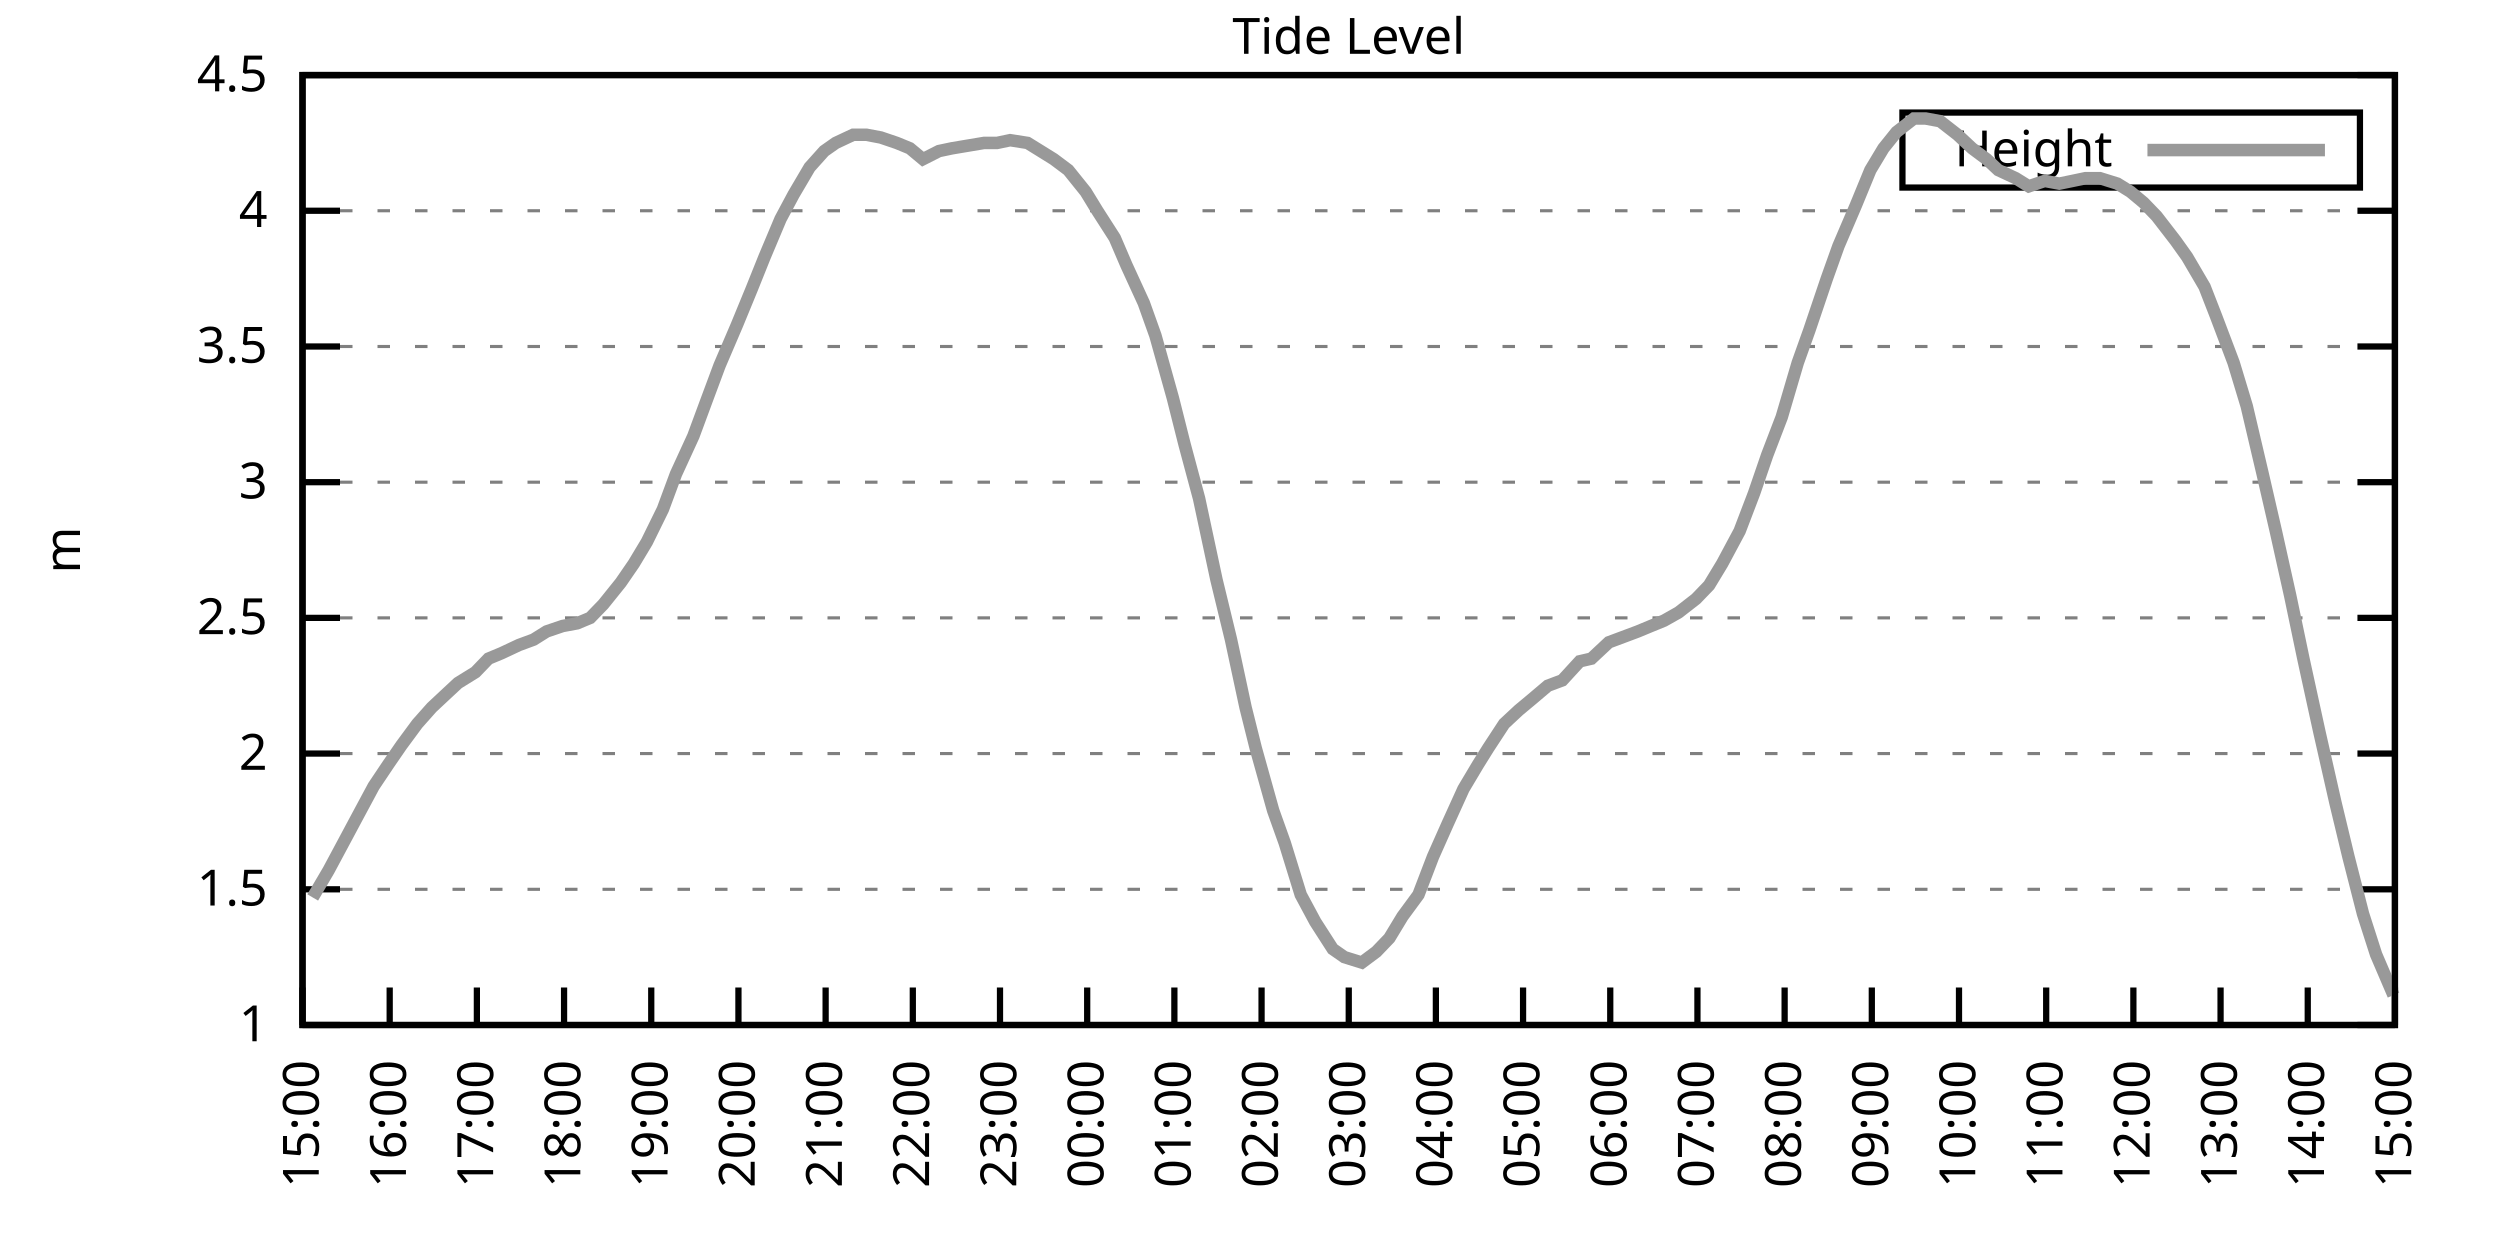
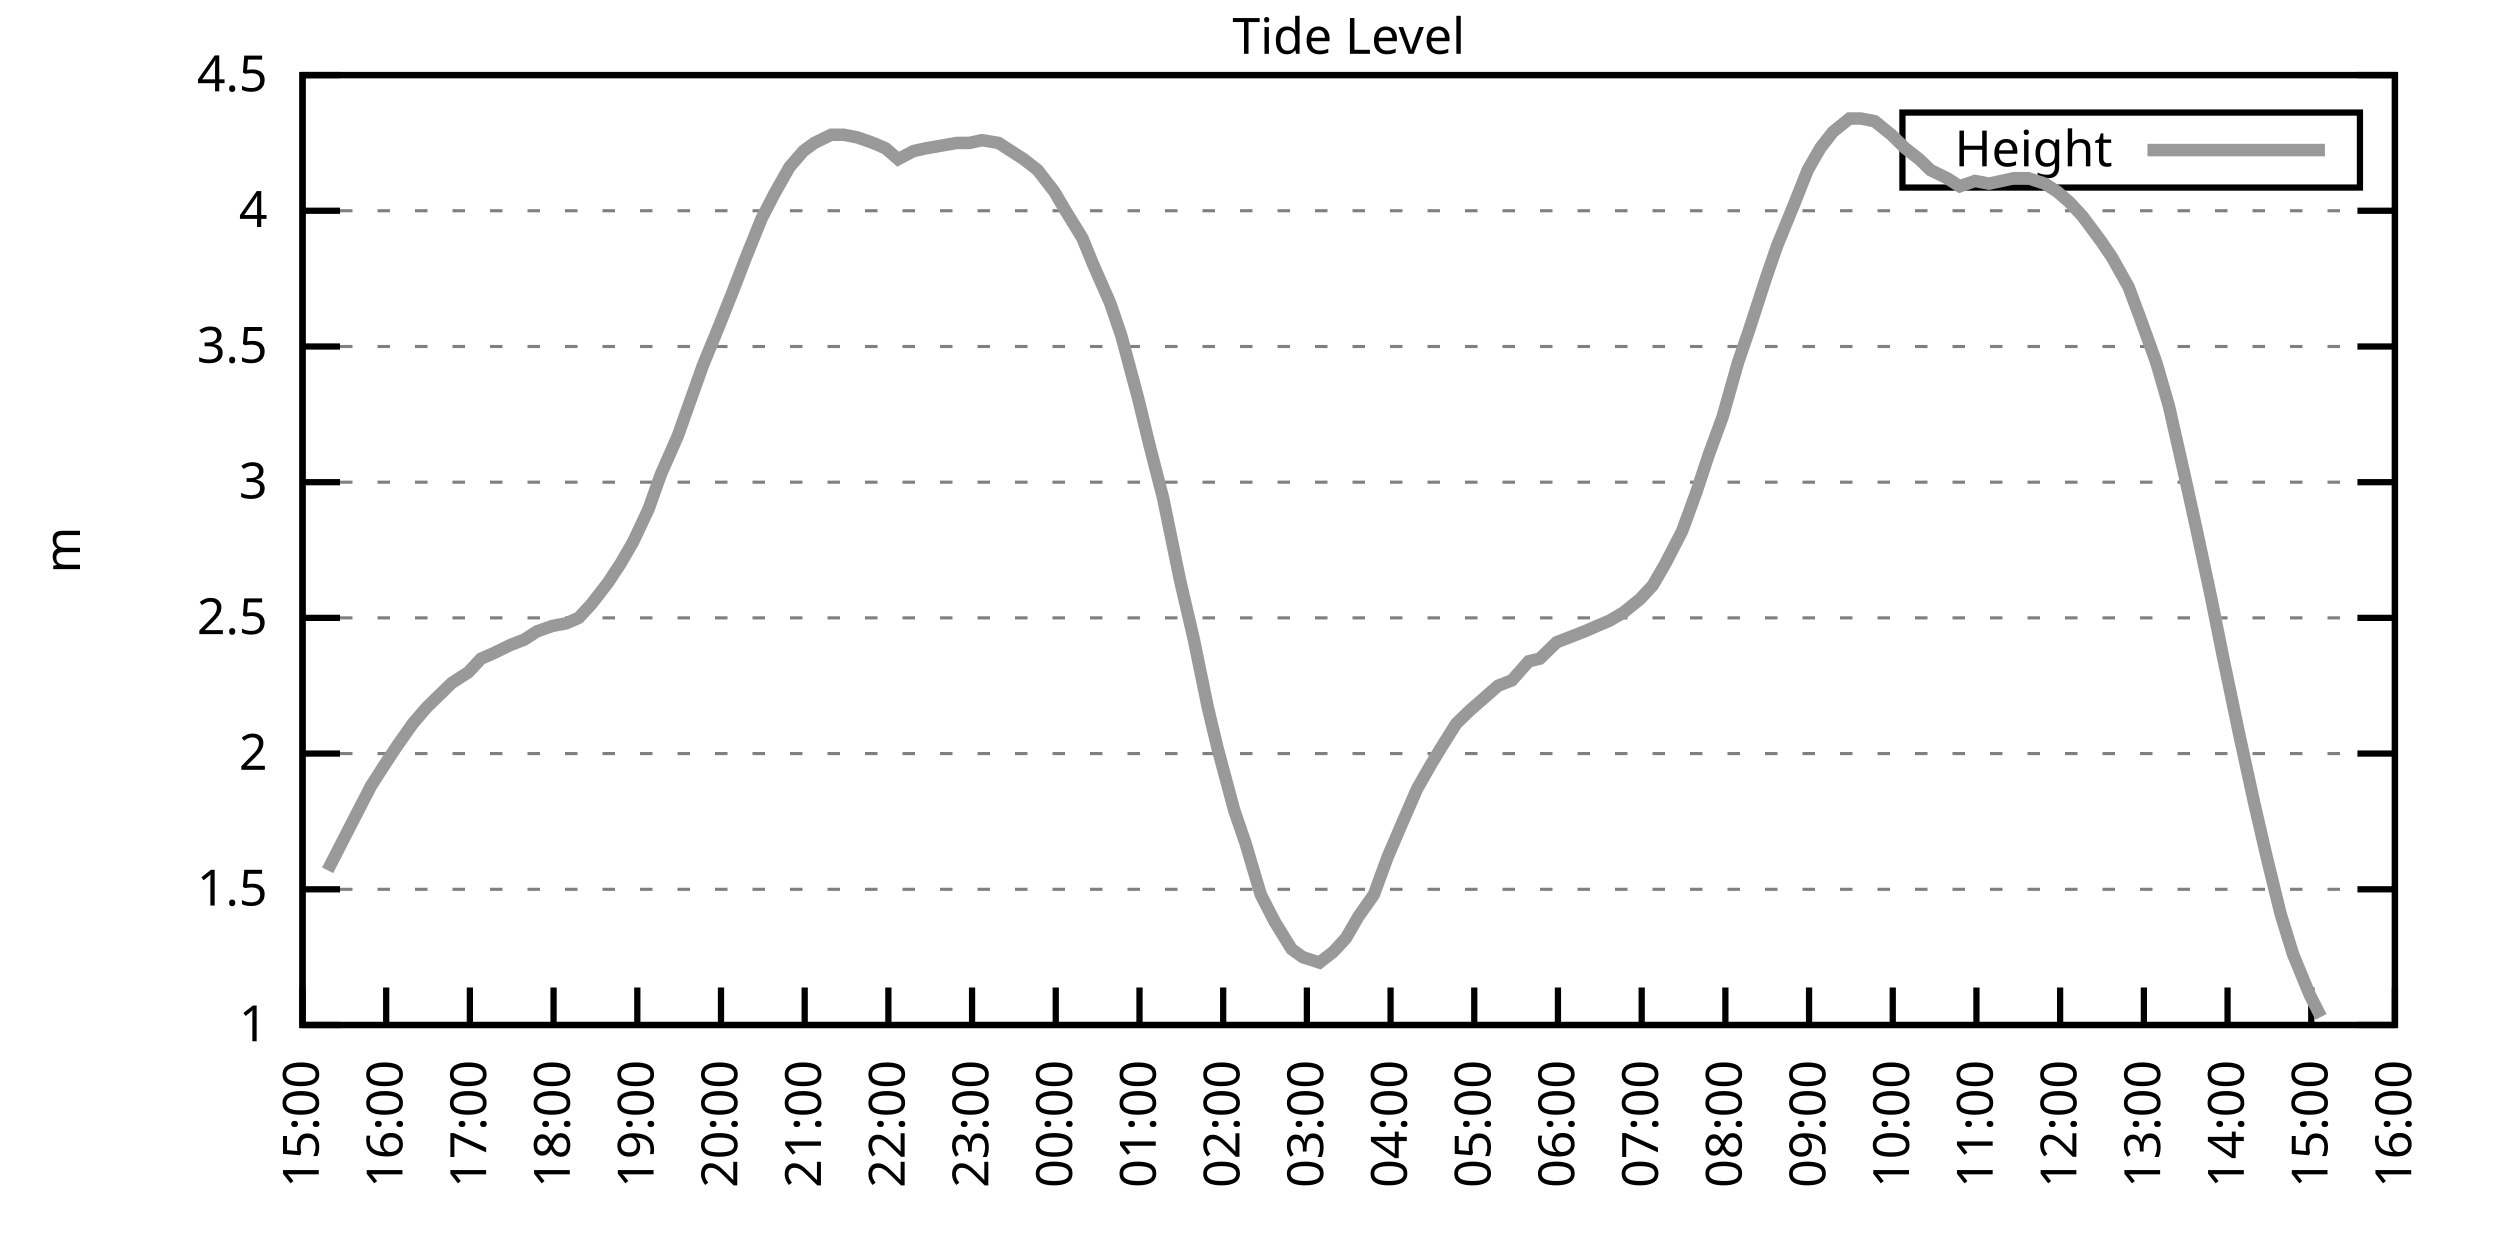
<svg xmlns="http://www.w3.org/2000/svg" xmlns:xlink="http://www.w3.org/1999/xlink" width="400" height="200" viewBox="0 0 400 200">
  <g id="gnuplot_canvas">
    <rect x="0" y="0" width="400" height="200" fill="none" />
    <defs>
      <circle id="gpDot" r="0.5" stroke-width="0.5" stroke="currentColor" />
      <path id="gpPt0" stroke-width="0.333" stroke="currentColor" d="M-1,0 h2 M0,-1 v2" />
      <path id="gpPt1" stroke-width="0.333" stroke="currentColor" d="M-1,-1 L1,1 M1,-1 L-1,1" />
      <path id="gpPt2" stroke-width="0.333" stroke="currentColor" d="M-1,0 L1,0 M0,-1 L0,1 M-1,-1 L1,1 M-1,1 L1,-1" />
      <rect id="gpPt3" stroke-width="0.333" stroke="currentColor" x="-1" y="-1" width="2" height="2" />
      <rect id="gpPt4" stroke-width="0.333" stroke="currentColor" fill="currentColor" x="-1" y="-1" width="2" height="2" />
      <circle id="gpPt5" stroke-width="0.333" stroke="currentColor" cx="0" cy="0" r="1" />
      <use xlink:href="#gpPt5" id="gpPt6" fill="currentColor" stroke="none" />
      <path id="gpPt7" stroke-width="0.333" stroke="currentColor" d="M0,-1.33 L-1.33,0.67 L1.33,0.67 z" />
      <use xlink:href="#gpPt7" id="gpPt8" fill="currentColor" stroke="none" />
      <use xlink:href="#gpPt7" id="gpPt9" stroke="currentColor" transform="rotate(180)" />
      <use xlink:href="#gpPt9" id="gpPt10" fill="currentColor" stroke="none" />
      <use xlink:href="#gpPt3" id="gpPt11" stroke="currentColor" transform="rotate(45)" />
      <use xlink:href="#gpPt11" id="gpPt12" fill="currentColor" stroke="none" />
      <path id="gpPt13" stroke-width="0.333" stroke="currentColor" d="M0,1.330 L1.265,0.411 L0.782,-1.067 L-0.782,-1.076 L-1.265,0.411 z" />
      <use xlink:href="#gpPt13" id="gpPt14" fill="currentColor" stroke="none" />
      <filter id="textbox" filterUnits="objectBoundingBox" x="0" y="0" height="1" width="1">
        <feFlood flood-color="white" flood-opacity="1" result="bgnd" />
        <feComposite in="SourceGraphic" in2="bgnd" operator="atop" />
      </filter>
      <filter id="greybox" filterUnits="objectBoundingBox" x="0" y="0" height="1" width="1">
        <feFlood flood-color="lightgrey" flood-opacity="1" result="grey" />
        <feComposite in="SourceGraphic" in2="grey" operator="atop" />
      </filter>
    </defs>
    <g fill="none" color="white" stroke="currentColor" stroke-width="1.00" stroke-linecap="butt" stroke-linejoin="miter">
</g>
    <g fill="none" color="black" stroke="currentColor" stroke-width="1.00" stroke-linecap="butt" stroke-linejoin="miter">
      <g stroke="none" shape-rendering="crispEdges">
        <polygon fill="rgb(255, 255, 255)" points="48.40,164.00 383.18,164.00 383.18,12.02 48.40,12.02 " />
      </g>
    </g>
    <g fill="none" color="black" stroke="currentColor" stroke-width="1.00" stroke-linecap="butt" stroke-linejoin="miter">
</g>
    <g fill="none" color="black" stroke="black" stroke-width="0.50" stroke-linecap="butt" stroke-linejoin="miter">
</g>
    <g fill="none" color="gray" stroke="currentColor" stroke-width="0.50" stroke-linecap="butt" stroke-linejoin="miter">
      <path stroke="gray" stroke-dasharray="2,4" class="gridline" d="M48.40,164.00 L383.19,164.00  " />
    </g>
    <g fill="none" color="gray" stroke="gray" stroke-width="1.00" stroke-linecap="butt" stroke-linejoin="miter">
</g>
    <g fill="none" color="black" stroke="currentColor" stroke-width="1.00" stroke-linecap="butt" stroke-linejoin="miter">
      <path stroke="black" d="M48.40,164.00 L54.40,164.00 M383.19,164.00 L377.19,164.00  " />
      <g transform="translate(42.80,166.60)" stroke="none" fill="black" font-family="Sans" font-size="8.00" text-anchor="end">
        <text>
          <tspan font-family="Sans"> 1</tspan>
        </text>
      </g>
    </g>
    <g fill="none" color="black" stroke="currentColor" stroke-width="1.00" stroke-linecap="butt" stroke-linejoin="miter">
</g>
    <g fill="none" color="black" stroke="black" stroke-width="0.50" stroke-linecap="butt" stroke-linejoin="miter">
</g>
    <g fill="none" color="gray" stroke="currentColor" stroke-width="0.50" stroke-linecap="butt" stroke-linejoin="miter">
      <path stroke="gray" stroke-dasharray="2,4" class="gridline" d="M48.40,142.29 L383.19,142.29  " />
    </g>
    <g fill="none" color="gray" stroke="gray" stroke-width="1.00" stroke-linecap="butt" stroke-linejoin="miter">
</g>
    <g fill="none" color="black" stroke="currentColor" stroke-width="1.00" stroke-linecap="butt" stroke-linejoin="miter">
      <path stroke="black" d="M48.40,142.29 L54.40,142.29 M383.19,142.29 L377.19,142.29  " />
      <g transform="translate(42.80,144.89)" stroke="none" fill="black" font-family="Sans" font-size="8.00" text-anchor="end">
        <text>
          <tspan font-family="Sans"> 1.5</tspan>
        </text>
      </g>
    </g>
    <g fill="none" color="black" stroke="currentColor" stroke-width="1.00" stroke-linecap="butt" stroke-linejoin="miter">
</g>
    <g fill="none" color="black" stroke="black" stroke-width="0.50" stroke-linecap="butt" stroke-linejoin="miter">
</g>
    <g fill="none" color="gray" stroke="currentColor" stroke-width="0.50" stroke-linecap="butt" stroke-linejoin="miter">
      <path stroke="gray" stroke-dasharray="2,4" class="gridline" d="M48.40,120.57 L383.19,120.57  " />
    </g>
    <g fill="none" color="gray" stroke="gray" stroke-width="1.00" stroke-linecap="butt" stroke-linejoin="miter">
</g>
    <g fill="none" color="black" stroke="currentColor" stroke-width="1.00" stroke-linecap="butt" stroke-linejoin="miter">
      <path stroke="black" d="M48.40,120.57 L54.40,120.57 M383.19,120.57 L377.19,120.57  " />
      <g transform="translate(42.80,123.17)" stroke="none" fill="black" font-family="Sans" font-size="8.00" text-anchor="end">
        <text>
          <tspan font-family="Sans"> 2</tspan>
        </text>
      </g>
    </g>
    <g fill="none" color="black" stroke="currentColor" stroke-width="1.00" stroke-linecap="butt" stroke-linejoin="miter">
</g>
    <g fill="none" color="black" stroke="black" stroke-width="0.50" stroke-linecap="butt" stroke-linejoin="miter">
</g>
    <g fill="none" color="gray" stroke="currentColor" stroke-width="0.50" stroke-linecap="butt" stroke-linejoin="miter">
      <path stroke="gray" stroke-dasharray="2,4" class="gridline" d="M48.40,98.86 L383.19,98.86  " />
    </g>
    <g fill="none" color="gray" stroke="gray" stroke-width="1.00" stroke-linecap="butt" stroke-linejoin="miter">
</g>
    <g fill="none" color="black" stroke="currentColor" stroke-width="1.00" stroke-linecap="butt" stroke-linejoin="miter">
      <path stroke="black" d="M48.40,98.86 L54.40,98.86 M383.19,98.86 L377.19,98.86  " />
      <g transform="translate(42.80,101.46)" stroke="none" fill="black" font-family="Sans" font-size="8.00" text-anchor="end">
        <text>
          <tspan font-family="Sans"> 2.5</tspan>
        </text>
      </g>
    </g>
    <g fill="none" color="black" stroke="currentColor" stroke-width="1.00" stroke-linecap="butt" stroke-linejoin="miter">
</g>
    <g fill="none" color="black" stroke="black" stroke-width="0.50" stroke-linecap="butt" stroke-linejoin="miter">
</g>
    <g fill="none" color="gray" stroke="currentColor" stroke-width="0.50" stroke-linecap="butt" stroke-linejoin="miter">
      <path stroke="gray" stroke-dasharray="2,4" class="gridline" d="M48.40,77.15 L383.19,77.15  " />
    </g>
    <g fill="none" color="gray" stroke="gray" stroke-width="1.00" stroke-linecap="butt" stroke-linejoin="miter">
</g>
    <g fill="none" color="black" stroke="currentColor" stroke-width="1.00" stroke-linecap="butt" stroke-linejoin="miter">
      <path stroke="black" d="M48.40,77.15 L54.40,77.15 M383.19,77.15 L377.19,77.15  " />
      <g transform="translate(42.80,79.75)" stroke="none" fill="black" font-family="Sans" font-size="8.00" text-anchor="end">
        <text>
          <tspan font-family="Sans"> 3</tspan>
        </text>
      </g>
    </g>
    <g fill="none" color="black" stroke="currentColor" stroke-width="1.00" stroke-linecap="butt" stroke-linejoin="miter">
</g>
    <g fill="none" color="black" stroke="black" stroke-width="0.50" stroke-linecap="butt" stroke-linejoin="miter">
</g>
    <g fill="none" color="gray" stroke="currentColor" stroke-width="0.50" stroke-linecap="butt" stroke-linejoin="miter">
      <path stroke="gray" stroke-dasharray="2,4" class="gridline" d="M48.40,55.44 L383.19,55.44  " />
    </g>
    <g fill="none" color="gray" stroke="gray" stroke-width="1.00" stroke-linecap="butt" stroke-linejoin="miter">
</g>
    <g fill="none" color="black" stroke="currentColor" stroke-width="1.00" stroke-linecap="butt" stroke-linejoin="miter">
      <path stroke="black" d="M48.40,55.44 L54.40,55.44 M383.19,55.44 L377.19,55.44  " />
      <g transform="translate(42.80,58.04)" stroke="none" fill="black" font-family="Sans" font-size="8.00" text-anchor="end">
        <text>
          <tspan font-family="Sans"> 3.5</tspan>
        </text>
      </g>
    </g>
    <g fill="none" color="black" stroke="currentColor" stroke-width="1.00" stroke-linecap="butt" stroke-linejoin="miter">
</g>
    <g fill="none" color="black" stroke="black" stroke-width="0.50" stroke-linecap="butt" stroke-linejoin="miter">
</g>
    <g fill="none" color="gray" stroke="currentColor" stroke-width="0.50" stroke-linecap="butt" stroke-linejoin="miter">
      <path stroke="gray" stroke-dasharray="2,4" class="gridline" d="M48.40,33.72 L383.19,33.72  " />
    </g>
    <g fill="none" color="gray" stroke="gray" stroke-width="1.00" stroke-linecap="butt" stroke-linejoin="miter">
</g>
    <g fill="none" color="black" stroke="currentColor" stroke-width="1.00" stroke-linecap="butt" stroke-linejoin="miter">
      <path stroke="black" d="M48.40,33.72 L54.40,33.72 M383.19,33.72 L377.19,33.72  " />
      <g transform="translate(42.80,36.32)" stroke="none" fill="black" font-family="Sans" font-size="8.00" text-anchor="end">
        <text>
          <tspan font-family="Sans"> 4</tspan>
        </text>
      </g>
    </g>
    <g fill="none" color="black" stroke="currentColor" stroke-width="1.00" stroke-linecap="butt" stroke-linejoin="miter">
</g>
    <g fill="none" color="black" stroke="black" stroke-width="0.50" stroke-linecap="butt" stroke-linejoin="miter">
</g>
    <g fill="none" color="gray" stroke="currentColor" stroke-width="0.50" stroke-linecap="butt" stroke-linejoin="miter">
      <path stroke="gray" stroke-dasharray="2,4" class="gridline" d="M48.40,12.01 L383.19,12.01  " />
    </g>
    <g fill="none" color="gray" stroke="gray" stroke-width="1.00" stroke-linecap="butt" stroke-linejoin="miter">
</g>
    <g fill="none" color="black" stroke="currentColor" stroke-width="1.00" stroke-linecap="butt" stroke-linejoin="miter">
      <path stroke="black" d="M48.40,12.01 L54.40,12.01 M383.19,12.01 L377.19,12.01  " />
      <g transform="translate(42.80,14.61)" stroke="none" fill="black" font-family="Sans" font-size="8.00" text-anchor="end">
        <text>
          <tspan font-family="Sans"> 4.5</tspan>
        </text>
      </g>
    </g>
    <g fill="none" color="black" stroke="currentColor" stroke-width="1.00" stroke-linecap="butt" stroke-linejoin="miter">
      <path stroke="black" d="M48.40,164.00 L48.40,158.00  " />
      <g transform="translate(51.00,169.60) rotate(270.00)" stroke="none" fill="black" font-family="Sans" font-size="8.00" text-anchor="end">
        <text>
          <tspan font-family="Sans">15:00</tspan>
        </text>
      </g>
    </g>
    <g fill="none" color="black" stroke="currentColor" stroke-width="1.00" stroke-linecap="butt" stroke-linejoin="miter">
-       <path stroke="black" d="M62.35,164.00 L62.35,158.00  " />
-       <g transform="translate(64.95,169.60) rotate(270.00)" stroke="none" fill="black" font-family="Sans" font-size="8.00" text-anchor="end">
+       <path stroke="black" d="M61.79,164.00 L61.79,158.00  " />
+       <g transform="translate(64.39,169.60) rotate(270.00)" stroke="none" fill="black" font-family="Sans" font-size="8.00" text-anchor="end">
        <text>
          <tspan font-family="Sans">16:00</tspan>
        </text>
      </g>
    </g>
    <g fill="none" color="black" stroke="currentColor" stroke-width="1.00" stroke-linecap="butt" stroke-linejoin="miter">
-       <path stroke="black" d="M76.30,164.00 L76.30,158.00  " />
-       <g transform="translate(78.90,169.60) rotate(270.00)" stroke="none" fill="black" font-family="Sans" font-size="8.00" text-anchor="end">
+       <path stroke="black" d="M75.18,164.00 L75.18,158.00  " />
+       <g transform="translate(77.78,169.60) rotate(270.00)" stroke="none" fill="black" font-family="Sans" font-size="8.00" text-anchor="end">
        <text>
          <tspan font-family="Sans">17:00</tspan>
        </text>
      </g>
    </g>
    <g fill="none" color="black" stroke="currentColor" stroke-width="1.00" stroke-linecap="butt" stroke-linejoin="miter">
-       <path stroke="black" d="M90.25,164.00 L90.25,158.00  " />
-       <g transform="translate(92.85,169.60) rotate(270.00)" stroke="none" fill="black" font-family="Sans" font-size="8.00" text-anchor="end">
+       <path stroke="black" d="M88.57,164.00 L88.57,158.00  " />
+       <g transform="translate(91.17,169.60) rotate(270.00)" stroke="none" fill="black" font-family="Sans" font-size="8.00" text-anchor="end">
        <text>
          <tspan font-family="Sans">18:00</tspan>
        </text>
      </g>
    </g>
    <g fill="none" color="black" stroke="currentColor" stroke-width="1.00" stroke-linecap="butt" stroke-linejoin="miter">
-       <path stroke="black" d="M104.20,164.00 L104.20,158.00  " />
-       <g transform="translate(106.80,169.60) rotate(270.00)" stroke="none" fill="black" font-family="Sans" font-size="8.00" text-anchor="end">
+       <path stroke="black" d="M101.97,164.00 L101.97,158.00  " />
+       <g transform="translate(104.57,169.60) rotate(270.00)" stroke="none" fill="black" font-family="Sans" font-size="8.00" text-anchor="end">
        <text>
          <tspan font-family="Sans">19:00</tspan>
        </text>
      </g>
    </g>
    <g fill="none" color="black" stroke="currentColor" stroke-width="1.00" stroke-linecap="butt" stroke-linejoin="miter">
-       <path stroke="black" d="M118.15,164.00 L118.15,158.00  " />
-       <g transform="translate(120.75,169.60) rotate(270.00)" stroke="none" fill="black" font-family="Sans" font-size="8.00" text-anchor="end">
+       <path stroke="black" d="M115.36,164.00 L115.36,158.00  " />
+       <g transform="translate(117.96,169.60) rotate(270.00)" stroke="none" fill="black" font-family="Sans" font-size="8.00" text-anchor="end">
        <text>
          <tspan font-family="Sans">20:00</tspan>
        </text>
      </g>
    </g>
    <g fill="none" color="black" stroke="currentColor" stroke-width="1.00" stroke-linecap="butt" stroke-linejoin="miter">
-       <path stroke="black" d="M132.10,164.00 L132.10,158.00  " />
-       <g transform="translate(134.70,169.60) rotate(270.00)" stroke="none" fill="black" font-family="Sans" font-size="8.00" text-anchor="end">
+       <path stroke="black" d="M128.75,164.00 L128.75,158.00  " />
+       <g transform="translate(131.35,169.60) rotate(270.00)" stroke="none" fill="black" font-family="Sans" font-size="8.00" text-anchor="end">
        <text>
          <tspan font-family="Sans">21:00</tspan>
        </text>
      </g>
    </g>
    <g fill="none" color="black" stroke="currentColor" stroke-width="1.00" stroke-linecap="butt" stroke-linejoin="miter">
-       <path stroke="black" d="M146.05,164.00 L146.05,158.00  " />
-       <g transform="translate(148.65,169.60) rotate(270.00)" stroke="none" fill="black" font-family="Sans" font-size="8.00" text-anchor="end">
+       <path stroke="black" d="M142.14,164.00 L142.14,158.00  " />
+       <g transform="translate(144.74,169.60) rotate(270.00)" stroke="none" fill="black" font-family="Sans" font-size="8.00" text-anchor="end">
        <text>
          <tspan font-family="Sans">22:00</tspan>
        </text>
      </g>
    </g>
    <g fill="none" color="black" stroke="currentColor" stroke-width="1.00" stroke-linecap="butt" stroke-linejoin="miter">
-       <path stroke="black" d="M160.00,164.00 L160.00,158.00  " />
-       <g transform="translate(162.60,169.60) rotate(270.00)" stroke="none" fill="black" font-family="Sans" font-size="8.00" text-anchor="end">
+       <path stroke="black" d="M155.53,164.00 L155.53,158.00  " />
+       <g transform="translate(158.13,169.60) rotate(270.00)" stroke="none" fill="black" font-family="Sans" font-size="8.00" text-anchor="end">
        <text>
          <tspan font-family="Sans">23:00</tspan>
        </text>
      </g>
    </g>
    <g fill="none" color="black" stroke="currentColor" stroke-width="1.00" stroke-linecap="butt" stroke-linejoin="miter">
-       <path stroke="black" d="M173.95,164.00 L173.95,158.00  " />
-       <g transform="translate(176.55,169.60) rotate(270.00)" stroke="none" fill="black" font-family="Sans" font-size="8.00" text-anchor="end">
+       <path stroke="black" d="M168.92,164.00 L168.92,158.00  " />
+       <g transform="translate(171.52,169.60) rotate(270.00)" stroke="none" fill="black" font-family="Sans" font-size="8.00" text-anchor="end">
        <text>
          <tspan font-family="Sans">00:00</tspan>
        </text>
      </g>
    </g>
    <g fill="none" color="black" stroke="currentColor" stroke-width="1.00" stroke-linecap="butt" stroke-linejoin="miter">
-       <path stroke="black" d="M187.90,164.00 L187.90,158.00  " />
-       <g transform="translate(190.50,169.60) rotate(270.00)" stroke="none" fill="black" font-family="Sans" font-size="8.00" text-anchor="end">
+       <path stroke="black" d="M182.32,164.00 L182.32,158.00  " />
+       <g transform="translate(184.92,169.60) rotate(270.00)" stroke="none" fill="black" font-family="Sans" font-size="8.00" text-anchor="end">
        <text>
          <tspan font-family="Sans">01:00</tspan>
        </text>
      </g>
    </g>
    <g fill="none" color="black" stroke="currentColor" stroke-width="1.00" stroke-linecap="butt" stroke-linejoin="miter">
-       <path stroke="black" d="M201.85,164.00 L201.85,158.00  " />
-       <g transform="translate(204.45,169.60) rotate(270.00)" stroke="none" fill="black" font-family="Sans" font-size="8.00" text-anchor="end">
+       <path stroke="black" d="M195.71,164.00 L195.71,158.00  " />
+       <g transform="translate(198.31,169.60) rotate(270.00)" stroke="none" fill="black" font-family="Sans" font-size="8.00" text-anchor="end">
        <text>
          <tspan font-family="Sans">02:00</tspan>
        </text>
      </g>
    </g>
    <g fill="none" color="black" stroke="currentColor" stroke-width="1.00" stroke-linecap="butt" stroke-linejoin="miter">
-       <path stroke="black" d="M215.80,164.00 L215.80,158.00  " />
-       <g transform="translate(218.40,169.60) rotate(270.00)" stroke="none" fill="black" font-family="Sans" font-size="8.00" text-anchor="end">
+       <path stroke="black" d="M209.10,164.00 L209.10,158.00  " />
+       <g transform="translate(211.70,169.60) rotate(270.00)" stroke="none" fill="black" font-family="Sans" font-size="8.00" text-anchor="end">
        <text>
          <tspan font-family="Sans">03:00</tspan>
        </text>
      </g>
    </g>
    <g fill="none" color="black" stroke="currentColor" stroke-width="1.00" stroke-linecap="butt" stroke-linejoin="miter">
-       <path stroke="black" d="M229.74,164.00 L229.74,158.00  " />
-       <g transform="translate(232.34,169.60) rotate(270.00)" stroke="none" fill="black" font-family="Sans" font-size="8.00" text-anchor="end">
+       <path stroke="black" d="M222.49,164.00 L222.49,158.00  " />
+       <g transform="translate(225.09,169.60) rotate(270.00)" stroke="none" fill="black" font-family="Sans" font-size="8.00" text-anchor="end">
        <text>
          <tspan font-family="Sans">04:00</tspan>
        </text>
      </g>
    </g>
    <g fill="none" color="black" stroke="currentColor" stroke-width="1.00" stroke-linecap="butt" stroke-linejoin="miter">
-       <path stroke="black" d="M243.69,164.00 L243.69,158.00  " />
-       <g transform="translate(246.29,169.60) rotate(270.00)" stroke="none" fill="black" font-family="Sans" font-size="8.00" text-anchor="end">
+       <path stroke="black" d="M235.88,164.00 L235.88,158.00  " />
+       <g transform="translate(238.48,169.60) rotate(270.00)" stroke="none" fill="black" font-family="Sans" font-size="8.00" text-anchor="end">
        <text>
          <tspan font-family="Sans">05:00</tspan>
        </text>
      </g>
    </g>
    <g fill="none" color="black" stroke="currentColor" stroke-width="1.00" stroke-linecap="butt" stroke-linejoin="miter">
-       <path stroke="black" d="M257.64,164.00 L257.64,158.00  " />
-       <g transform="translate(260.24,169.60) rotate(270.00)" stroke="none" fill="black" font-family="Sans" font-size="8.00" text-anchor="end">
+       <path stroke="black" d="M249.27,164.00 L249.27,158.00  " />
+       <g transform="translate(251.87,169.60) rotate(270.00)" stroke="none" fill="black" font-family="Sans" font-size="8.00" text-anchor="end">
        <text>
          <tspan font-family="Sans">06:00</tspan>
        </text>
      </g>
    </g>
    <g fill="none" color="black" stroke="currentColor" stroke-width="1.00" stroke-linecap="butt" stroke-linejoin="miter">
-       <path stroke="black" d="M271.59,164.00 L271.59,158.00  " />
-       <g transform="translate(274.19,169.60) rotate(270.00)" stroke="none" fill="black" font-family="Sans" font-size="8.00" text-anchor="end">
+       <path stroke="black" d="M262.67,164.00 L262.67,158.00  " />
+       <g transform="translate(265.27,169.60) rotate(270.00)" stroke="none" fill="black" font-family="Sans" font-size="8.00" text-anchor="end">
        <text>
          <tspan font-family="Sans">07:00</tspan>
        </text>
      </g>
    </g>
    <g fill="none" color="black" stroke="currentColor" stroke-width="1.00" stroke-linecap="butt" stroke-linejoin="miter">
-       <path stroke="black" d="M285.54,164.00 L285.54,158.00  " />
-       <g transform="translate(288.14,169.60) rotate(270.00)" stroke="none" fill="black" font-family="Sans" font-size="8.00" text-anchor="end">
+       <path stroke="black" d="M276.06,164.00 L276.06,158.00  " />
+       <g transform="translate(278.66,169.60) rotate(270.00)" stroke="none" fill="black" font-family="Sans" font-size="8.00" text-anchor="end">
        <text>
          <tspan font-family="Sans">08:00</tspan>
        </text>
      </g>
    </g>
    <g fill="none" color="black" stroke="currentColor" stroke-width="1.00" stroke-linecap="butt" stroke-linejoin="miter">
-       <path stroke="black" d="M299.49,164.00 L299.49,158.00  " />
-       <g transform="translate(302.09,169.60) rotate(270.00)" stroke="none" fill="black" font-family="Sans" font-size="8.00" text-anchor="end">
+       <path stroke="black" d="M289.45,164.00 L289.45,158.00  " />
+       <g transform="translate(292.05,169.60) rotate(270.00)" stroke="none" fill="black" font-family="Sans" font-size="8.00" text-anchor="end">
        <text>
          <tspan font-family="Sans">09:00</tspan>
        </text>
      </g>
    </g>
    <g fill="none" color="black" stroke="currentColor" stroke-width="1.00" stroke-linecap="butt" stroke-linejoin="miter">
-       <path stroke="black" d="M313.44,164.00 L313.44,158.00  " />
-       <g transform="translate(316.04,169.60) rotate(270.00)" stroke="none" fill="black" font-family="Sans" font-size="8.00" text-anchor="end">
+       <path stroke="black" d="M302.84,164.00 L302.84,158.00  " />
+       <g transform="translate(305.44,169.60) rotate(270.00)" stroke="none" fill="black" font-family="Sans" font-size="8.00" text-anchor="end">
        <text>
          <tspan font-family="Sans">10:00</tspan>
        </text>
      </g>
    </g>
    <g fill="none" color="black" stroke="currentColor" stroke-width="1.00" stroke-linecap="butt" stroke-linejoin="miter">
-       <path stroke="black" d="M327.39,164.00 L327.39,158.00  " />
-       <g transform="translate(329.99,169.60) rotate(270.00)" stroke="none" fill="black" font-family="Sans" font-size="8.00" text-anchor="end">
+       <path stroke="black" d="M316.23,164.00 L316.23,158.00  " />
+       <g transform="translate(318.83,169.60) rotate(270.00)" stroke="none" fill="black" font-family="Sans" font-size="8.00" text-anchor="end">
        <text>
          <tspan font-family="Sans">11:00</tspan>
        </text>
      </g>
    </g>
    <g fill="none" color="black" stroke="currentColor" stroke-width="1.00" stroke-linecap="butt" stroke-linejoin="miter">
-       <path stroke="black" d="M341.34,164.00 L341.34,158.00  " />
-       <g transform="translate(343.94,169.60) rotate(270.00)" stroke="none" fill="black" font-family="Sans" font-size="8.00" text-anchor="end">
+       <path stroke="black" d="M329.62,164.00 L329.62,158.00  " />
+       <g transform="translate(332.22,169.60) rotate(270.00)" stroke="none" fill="black" font-family="Sans" font-size="8.00" text-anchor="end">
        <text>
          <tspan font-family="Sans">12:00</tspan>
        </text>
      </g>
    </g>
    <g fill="none" color="black" stroke="currentColor" stroke-width="1.00" stroke-linecap="butt" stroke-linejoin="miter">
-       <path stroke="black" d="M355.29,164.00 L355.29,158.00  " />
-       <g transform="translate(357.89,169.60) rotate(270.00)" stroke="none" fill="black" font-family="Sans" font-size="8.00" text-anchor="end">
+       <path stroke="black" d="M343.02,164.00 L343.02,158.00  " />
+       <g transform="translate(345.62,169.60) rotate(270.00)" stroke="none" fill="black" font-family="Sans" font-size="8.00" text-anchor="end">
        <text>
          <tspan font-family="Sans">13:00</tspan>
        </text>
      </g>
    </g>
    <g fill="none" color="black" stroke="currentColor" stroke-width="1.00" stroke-linecap="butt" stroke-linejoin="miter">
-       <path stroke="black" d="M369.24,164.00 L369.24,158.00  " />
-       <g transform="translate(371.84,169.60) rotate(270.00)" stroke="none" fill="black" font-family="Sans" font-size="8.00" text-anchor="end">
+       <path stroke="black" d="M356.41,164.00 L356.41,158.00  " />
+       <g transform="translate(359.01,169.60) rotate(270.00)" stroke="none" fill="black" font-family="Sans" font-size="8.00" text-anchor="end">
        <text>
          <tspan font-family="Sans">14:00</tspan>
+         </text>
+       </g>
+     </g>
+     <g fill="none" color="black" stroke="currentColor" stroke-width="1.00" stroke-linecap="butt" stroke-linejoin="miter">
+       <path stroke="black" d="M369.80,164.00 L369.80,158.00  " />
+       <g transform="translate(372.40,169.60) rotate(270.00)" stroke="none" fill="black" font-family="Sans" font-size="8.00" text-anchor="end">
+         <text>
+           <tspan font-family="Sans">15:00</tspan>
        </text>
      </g>
    </g>
    <g fill="none" color="black" stroke="currentColor" stroke-width="1.00" stroke-linecap="butt" stroke-linejoin="miter">
      <path stroke="black" d="M383.19,164.00 L383.19,158.00  " />
      <g transform="translate(385.79,169.60) rotate(270.00)" stroke="none" fill="black" font-family="Sans" font-size="8.00" text-anchor="end">
        <text>
-           <tspan font-family="Sans">15:00</tspan>
+           <tspan font-family="Sans">16:00</tspan>
        </text>
      </g>
    </g>
    <g fill="none" color="black" stroke="currentColor" stroke-width="1.00" stroke-linecap="butt" stroke-linejoin="miter">
</g>
    <g fill="none" color="black" stroke="currentColor" stroke-width="1.00" stroke-linecap="butt" stroke-linejoin="miter">
      <path stroke="black" d="M48.40,12.01 L48.40,164.00 L383.19,164.00 L383.19,12.01 L48.40,12.01 Z  " />
    </g>
    <g fill="none" color="black" stroke="currentColor" stroke-width="1.00" stroke-linecap="butt" stroke-linejoin="miter">
</g>
    <g fill="none" color="black" stroke="currentColor" stroke-width="1.00" stroke-linecap="butt" stroke-linejoin="miter">
      <path stroke="black" d="M304.39,30.01 L304.39,18.01 L377.59,18.01 L377.59,30.01 L304.39,30.01 Z  " />
    </g>
    <g id="Tide_level_plot_1">
      <g fill="none" color="white" stroke="black" stroke-width="2.00" stroke-linecap="butt" stroke-linejoin="miter">
</g>
      <g fill="none" color="black" stroke="currentColor" stroke-width="2.00" stroke-linecap="butt" stroke-linejoin="miter">
        <g transform="translate(337.99,26.61)" stroke="none" fill="black" font-family="Sans" font-size="8.00" text-anchor="end">
          <text>
            <tspan font-family="Sans">Height</tspan>
          </text>
        </g>
      </g>
      <g fill="none" color="black" stroke="currentColor" stroke-width="2.00" stroke-linecap="butt" stroke-linejoin="miter">
-         <path stroke="rgb(153, 153, 153)" d="M343.59,24.01 L371.99,24.01 M50.03,143.59 L52.58,139.25 L55.14,134.47 L57.23,130.56 L59.79,125.79 L62.12,122.31   L64.21,119.27 L66.77,115.80 L69.09,113.19 L70.95,111.45 L73.28,109.28 L76.07,107.55 L78.16,105.38 L80.25,104.51   L83.04,103.20 L85.37,102.34 L87.46,101.03 L90.02,100.16 L92.34,99.73 L94.43,98.86 L96.53,96.69 L99.32,93.22   L101.41,90.18 L103.50,86.70 L106.06,81.49 L108.15,75.85 L110.94,69.77 L113.03,64.12 L115.13,58.48 L117.92,51.96   L120.24,46.32 L122.33,41.11 L124.89,35.03 L126.98,31.12 L129.54,26.77 L131.87,24.17 L133.72,22.87 L136.51,21.56   L138.61,21.56 L140.93,22.00 L143.49,22.87 L145.58,23.73 L147.67,25.47 L150.23,24.17 L152.32,23.73 L154.88,23.30   L157.44,22.87 L159.53,22.87 L161.62,22.43 L164.41,22.87 L166.51,24.17 L168.60,25.47 L170.92,27.21 L173.71,30.68   L175.57,33.72 L178.36,38.07 L180.22,42.41 L183.01,48.49 L184.87,53.70 L187.66,63.69 L189.52,71.07 L191.85,79.75   L194.64,92.78 L196.96,102.34 L199.29,113.19 L200.92,119.71 L203.71,129.69 L205.57,134.90 L208.12,143.16 L210.45,147.50   L213.24,151.84 L215.10,153.14 L217.89,154.01 L220.21,152.28 L222.30,150.10 L224.40,146.63 L226.95,143.16 L229.28,137.08   L231.60,131.86 L234.16,126.22 L236.49,122.31 L238.11,119.71 L240.67,115.80 L243.00,113.63 L245.09,111.89 L247.65,109.72   L249.97,108.85 L252.76,105.81 L254.62,105.38 L257.41,102.77 L259.74,101.90 L262.06,101.03 L264.15,100.16 L266.25,99.30   L268.57,97.99 L271.36,95.82 L273.45,93.65 L275.55,90.18 L278.34,84.97 L280.66,78.89 L282.75,72.81 L285.08,66.73   L287.64,58.04 L289.50,52.83 L292.29,44.58 L294.15,39.37 L296.94,32.85 L299.26,27.21 L301.35,23.73 L303.44,21.13   L306.23,18.96 L308.09,18.96 L310.42,19.39 L313.21,21.56 L315.53,23.73 L317.86,25.47 L319.72,27.21 L322.51,28.51   L324.60,29.81 L327.16,28.95 L329.48,29.38 L331.58,28.95 L333.67,28.51 L335.99,28.51 L338.78,29.38 L340.88,30.68   L342.97,32.42 L345.06,34.59 L348.08,38.50 L349.94,41.11 L352.73,45.88 L354.59,50.66 L357.38,58.04 L359.48,64.99   L362.03,75.85 L364.13,84.97 L366.45,95.39 L368.54,105.38 L371.10,117.10 L373.66,128.39 L375.75,137.08 L378.08,146.20   L380.17,152.71 L382.96,159.22  " />
+         <path stroke="rgb(153, 153, 153)" d="M343.59,24.01 L371.99,24.01 M52.42,139.25 L54.87,134.47 L56.88,130.56 L59.34,125.79 L61.57,122.31 L63.58,119.27   L66.03,115.80 L68.26,113.19 L70.05,111.45 L72.28,109.28 L74.96,107.55 L76.97,105.38 L78.98,104.51 L81.66,103.20   L83.89,102.34 L85.90,101.03 L88.35,100.16 L90.58,99.73 L92.59,98.86 L94.60,96.69 L97.28,93.22 L99.29,90.18   L101.30,86.70 L103.75,81.49 L105.76,75.85 L108.44,69.77 L110.45,64.12 L112.46,58.48 L115.13,51.96 L117.37,46.32   L119.38,41.11 L121.83,35.03 L123.84,31.12 L126.29,26.77 L128.53,24.17 L130.31,22.87 L132.99,21.56 L135.00,21.56   L137.23,22.00 L139.69,22.87 L141.69,23.73 L143.70,25.47 L146.16,24.17 L148.17,23.73 L150.62,23.30 L153.08,22.87   L155.09,22.87 L157.10,22.43 L159.77,22.87 L161.78,24.17 L163.79,25.47 L166.02,27.21 L168.70,30.68 L170.49,33.72   L173.17,38.07 L174.95,42.41 L177.63,48.49 L179.41,53.70 L182.09,63.69 L183.88,71.07 L186.11,79.75 L188.79,92.78   L191.02,102.34 L193.25,113.19 L194.81,119.71 L197.49,129.69 L199.28,134.90 L201.73,143.16 L203.97,147.50 L206.64,151.84   L208.43,153.14 L211.11,154.01 L213.34,152.28 L215.35,150.10 L217.36,146.63 L219.81,143.16 L222.04,137.08 L224.28,131.86   L226.73,126.22 L228.96,122.31 L230.53,119.71 L232.98,115.80 L235.21,113.63 L237.22,111.89 L239.68,109.72 L241.91,108.85   L244.59,105.81 L246.37,105.38 L249.05,102.77 L251.28,101.90 L253.51,101.03 L255.52,100.16 L257.53,99.30 L259.76,97.99   L262.44,95.82 L264.45,93.65 L266.46,90.18 L269.14,84.97 L271.37,78.89 L273.38,72.81 L275.61,66.73 L278.07,58.04   L279.85,52.83 L282.53,44.58 L284.32,39.37 L286.99,32.85 L289.23,27.21 L291.23,23.73 L293.24,21.13 L295.92,18.96   L297.71,18.96 L299.94,19.39 L302.62,21.56 L304.85,23.73 L307.08,25.47 L308.87,27.21 L311.54,28.51 L313.55,29.81   L316.01,28.95 L318.24,29.38 L320.25,28.95 L322.26,28.51 L324.49,28.51 L327.17,29.38 L329.18,30.68 L331.19,32.42   L333.19,34.59 L336.10,38.50 L337.88,41.11 L340.56,45.88 L342.35,50.66 L345.02,58.04 L347.03,64.99 L349.49,75.85   L351.50,84.97 L353.73,95.39 L355.74,105.38 L358.19,117.10 L360.65,128.39 L362.66,137.08 L364.89,146.20 L366.90,152.71   L369.58,159.22 L371.36,162.70  " />
      </g>
    </g>
    <g fill="none" color="black" stroke="currentColor" stroke-width="2.00" stroke-linecap="butt" stroke-linejoin="miter">
</g>
    <g fill="none" color="black" stroke="black" stroke-width="1.00" stroke-linecap="butt" stroke-linejoin="miter">
</g>
    <g fill="none" color="black" stroke="currentColor" stroke-width="1.00" stroke-linecap="butt" stroke-linejoin="miter">
      <path stroke="black" d="M48.40,12.01 L48.40,164.00 L383.19,164.00 L383.19,12.01 L48.40,12.01 Z  " />
      <g transform="translate(12.80,88.01) rotate(270.00)" stroke="none" fill="black" font-family="Sans" font-size="8.00" text-anchor="middle">
        <text>
          <tspan font-family="Sans">m</tspan>
        </text>
      </g>
    </g>
    <g fill="none" color="black" stroke="currentColor" stroke-width="1.00" stroke-linecap="butt" stroke-linejoin="miter">
</g>
    <g fill="none" color="black" stroke="currentColor" stroke-width="1.00" stroke-linecap="butt" stroke-linejoin="miter">
      <g transform="translate(215.79,8.61)" stroke="none" fill="black" font-family="Sans" font-size="8.00" text-anchor="middle">
        <text>
          <tspan font-family="Sans">Tide Level</tspan>
        </text>
      </g>
    </g>
    <g fill="none" color="black" stroke="currentColor" stroke-width="1.00" stroke-linecap="butt" stroke-linejoin="miter">
</g>
  </g>
</svg>
